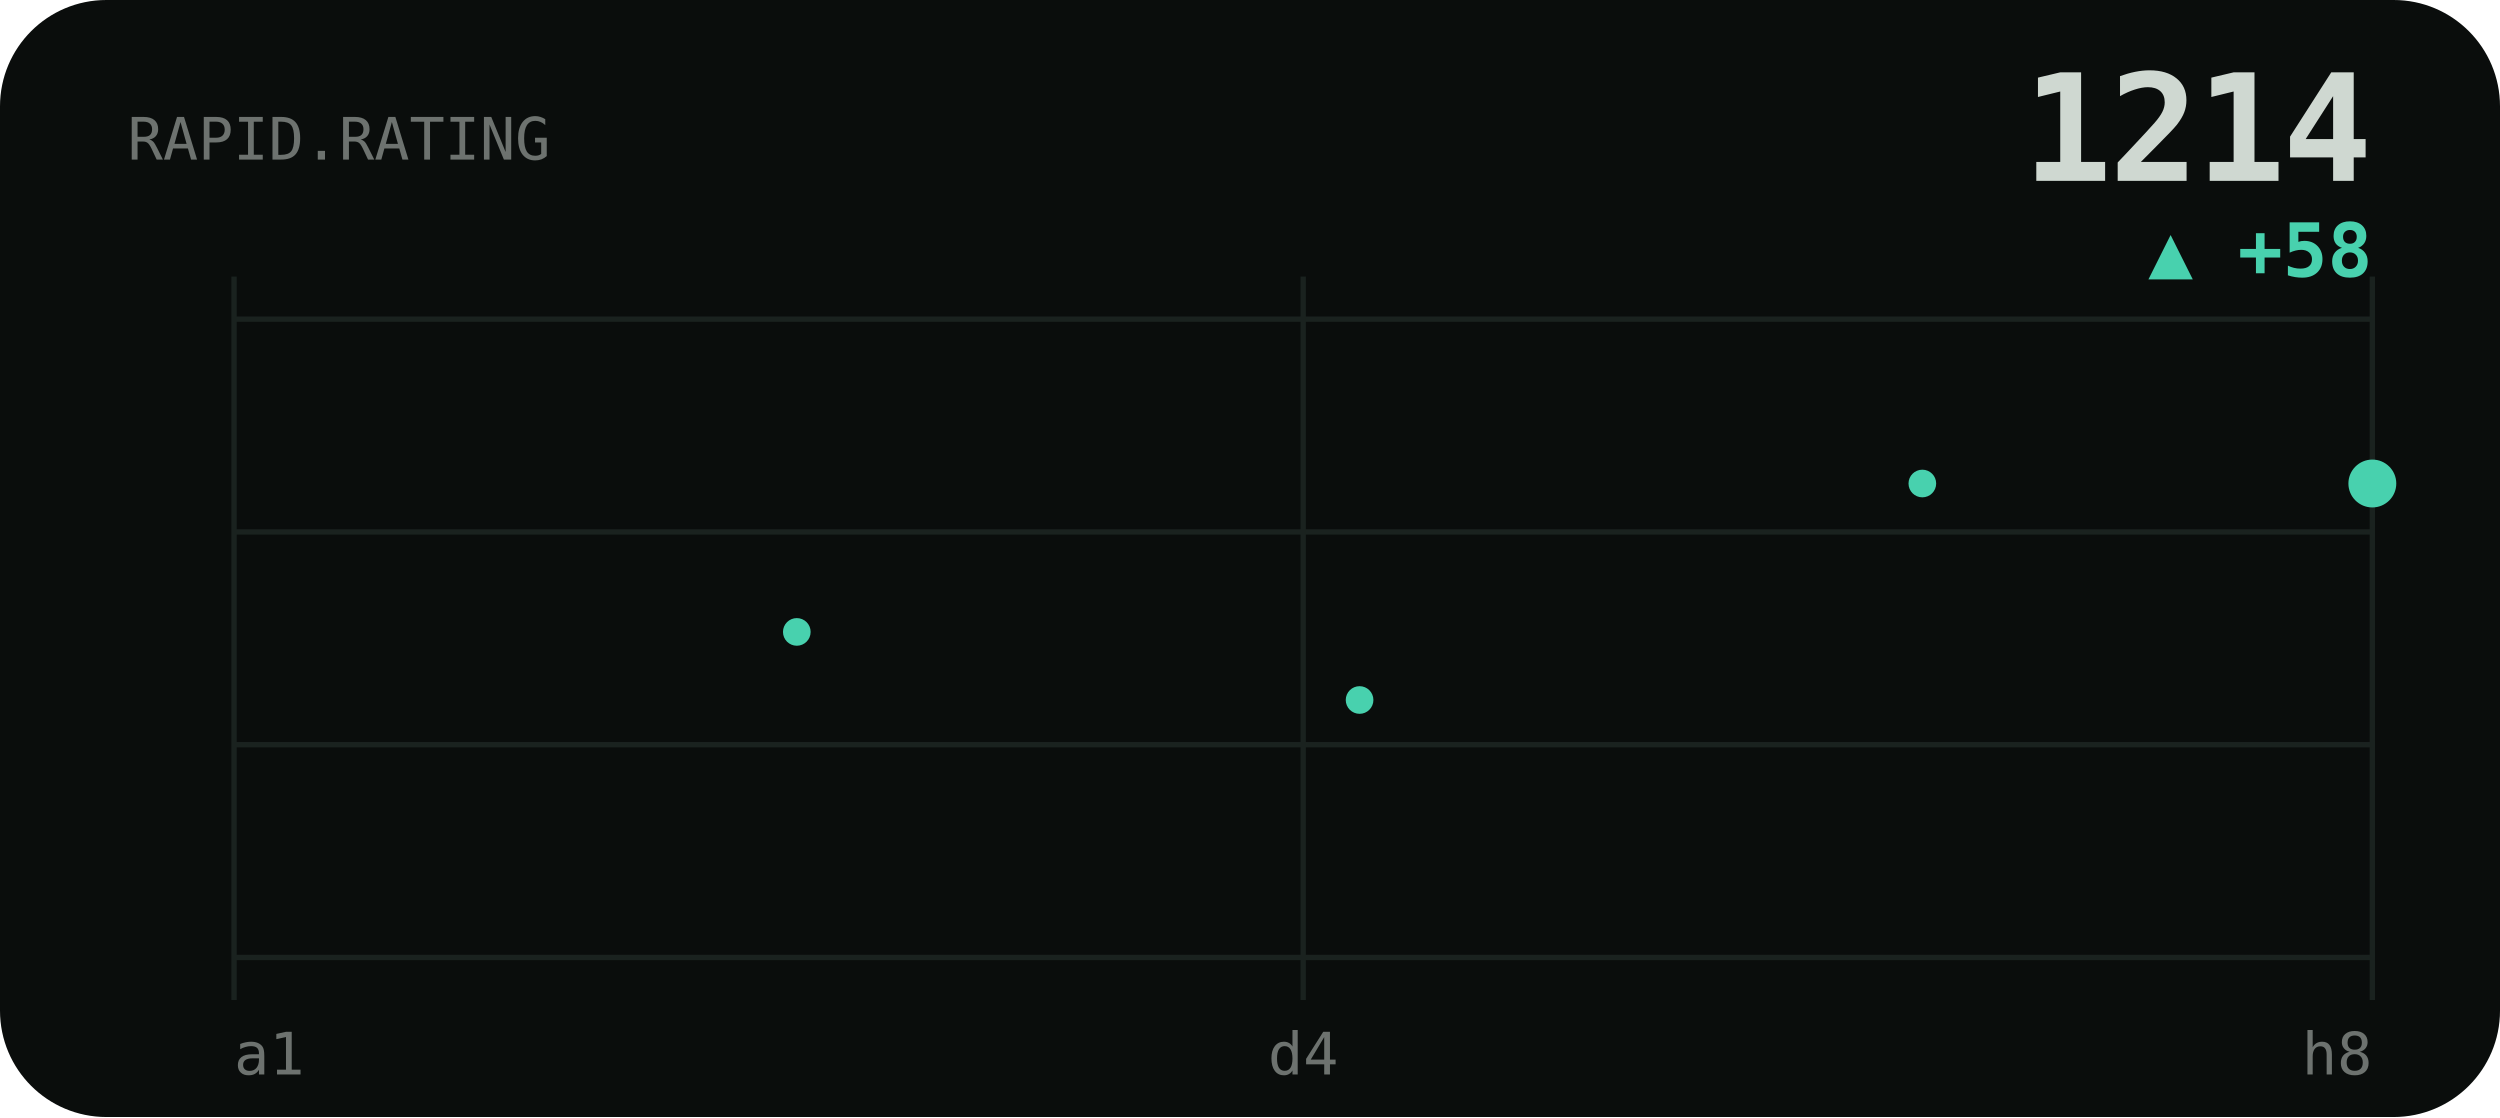
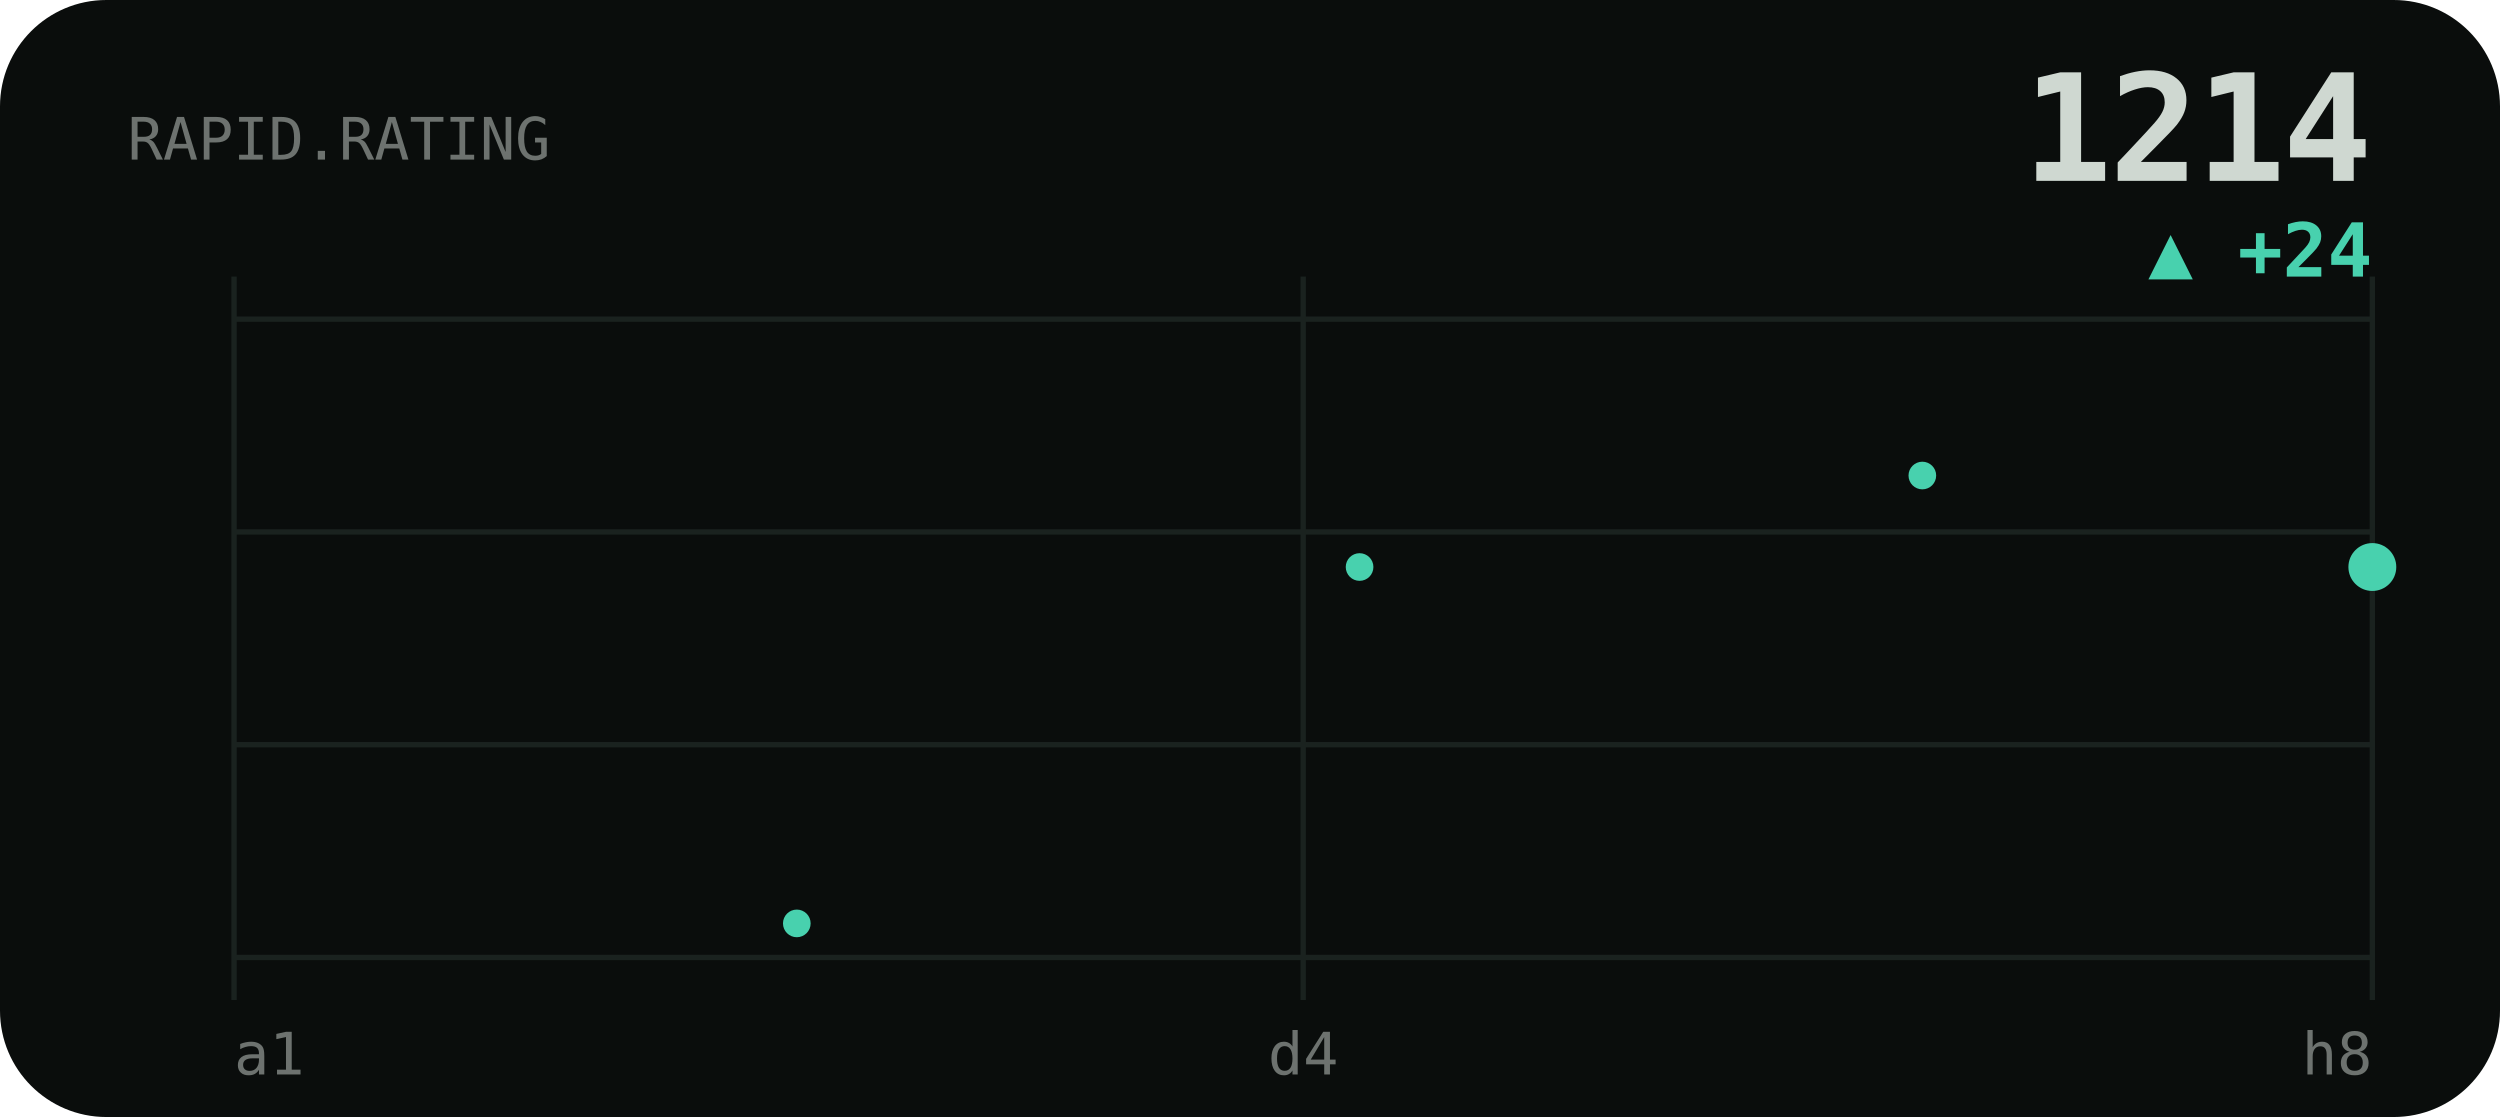
<svg xmlns="http://www.w3.org/2000/svg" viewBox="0 0 470 210" width="470" height="210" role="img" aria-label="RAPID rating history">
  <style>text{fill:#cfd8d1}.bg{fill:#0a0d0c}.acc{fill:#48d1ae}.ln{stroke:#48d1ae}.area{fill:#48d1ae;opacity:.1}.peak{stroke:#48d1ae;opacity:.32}.chip{fill:#48d1ae;opacity:.14}.down{fill:#e0715a}.grid{stroke:#1a221f;stroke-width:1}svg{font-family:'Space Grotesk',system-ui,sans-serif}.lbl{font-weight:600;font-size:11px;letter-spacing:.16em}.big{font-weight:700;font-size:34px;letter-spacing:-.02em}.mid{font-weight:600;font-size:14px}.mut{font-weight:500;font-size:11px;opacity:.5}.ser{font-family:'Instrument Serif',serif;font-weight:400;letter-spacing:0}.mono{font-family:'JetBrains Mono',monospace}.ln{fill:none;stroke-width:2.5;stroke-linecap:round;stroke-linejoin:round}.thin{stroke-width:1.6}.draw{stroke-dasharray:1200;stroke-dashoffset:1200;animation:draw 2.3s cubic-bezier(.6,.05,.2,1) forwards .25s}.dot{animation:pulse 2s ease-in-out infinite}.glow{animation:glow 3.4s ease-in-out infinite}.float{animation:float 6.5s ease-in-out infinite}.shim{animation:shim 3s ease-in-out infinite}@keyframes draw{to{stroke-dashoffset:0}}@keyframes pulse{0%,100%{r:4.5;opacity:1}50%{r:8;opacity:.45}}@keyframes glow{0%,100%{opacity:.14}50%{opacity:.34}}@keyframes float{0%,100%{transform:translateY(0)}50%{transform:translateY(-7px)}}@keyframes shim{0%,100%{opacity:.5}50%{opacity:1}}</style>
  <rect class="bg" width="470" height="210" rx="20" />
  <line class="grid" x1="44" y1="60" x2="446" y2="60" />
  <line class="grid" x1="44" y1="100" x2="446" y2="100" />
  <line class="grid" x1="44" y1="140" x2="446" y2="140" />
  <line class="grid" x1="44" y1="180" x2="446" y2="180" />
  <line class="grid" x1="44" y1="52" x2="44" y2="188" />
  <line class="grid" x1="245" y1="52" x2="245" y2="188" />
  <line class="grid" x1="446" y1="52" x2="446" y2="188" />
  <text class="mut mono" x="24" y="30">RAPID.RATING</text>
  <text class="big mono" x="446" y="34" text-anchor="end" style="font-size:28px">1214</text>
-   <text class="acc mono mid" x="446" y="52" text-anchor="end">▲ +58</text>
-   <polyline class="ln draw" points="44.0,158.4 65.2,173.6 86.3,158.4 107.5,144.5 128.6,131.6 149.8,118.8 170.9,104.9 192.1,117.7 213.3,131.6 234.4,117.7 255.6,131.6 276.7,117.7 297.9,103.7 319.1,90.9 340.2,78.1 361.4,90.9 382.5,78.1 403.7,66.4 424.8,79.2 446.0,90.9" />
-   <circle class="acc" cx="149.8" cy="118.8" r="2.6" />
-   <circle class="acc" cx="255.6" cy="131.6" r="2.6" />
-   <circle class="acc" cx="361.4" cy="90.9" r="2.6" />
-   <circle class="acc dot" cx="446.0" cy="90.9" r="4.5" />
+   <text class="acc mono mid" x="446" y="52" text-anchor="end">▲ +24</text>
+   <polyline class="ln draw" points="44.0,152.5 65.2,129.6 86.3,150.6 107.5,173.6 128.6,150.6 149.8,173.6 170.9,150.6 192.1,127.7 213.3,106.6 234.4,85.6 255.6,106.6 276.7,85.6 297.9,66.4 319.1,87.5 340.2,106.6 361.4,89.4 382.5,72.2 403.7,89.4 424.8,106.6 446.0,106.6" />
+   <circle class="acc" cx="149.8" cy="173.6" r="2.6" />
+   <circle class="acc" cx="255.6" cy="106.6" r="2.6" />
+   <circle class="acc" cx="361.4" cy="89.4" r="2.6" />
+   <circle class="acc dot" cx="446.0" cy="106.6" r="4.5" />
  <text class="mut mono" x="44" y="202">a1</text>
  <text class="mut mono" x="245" y="202" text-anchor="middle">d4</text>
  <text class="mut mono" x="446" y="202" text-anchor="end">h8</text>
</svg>
